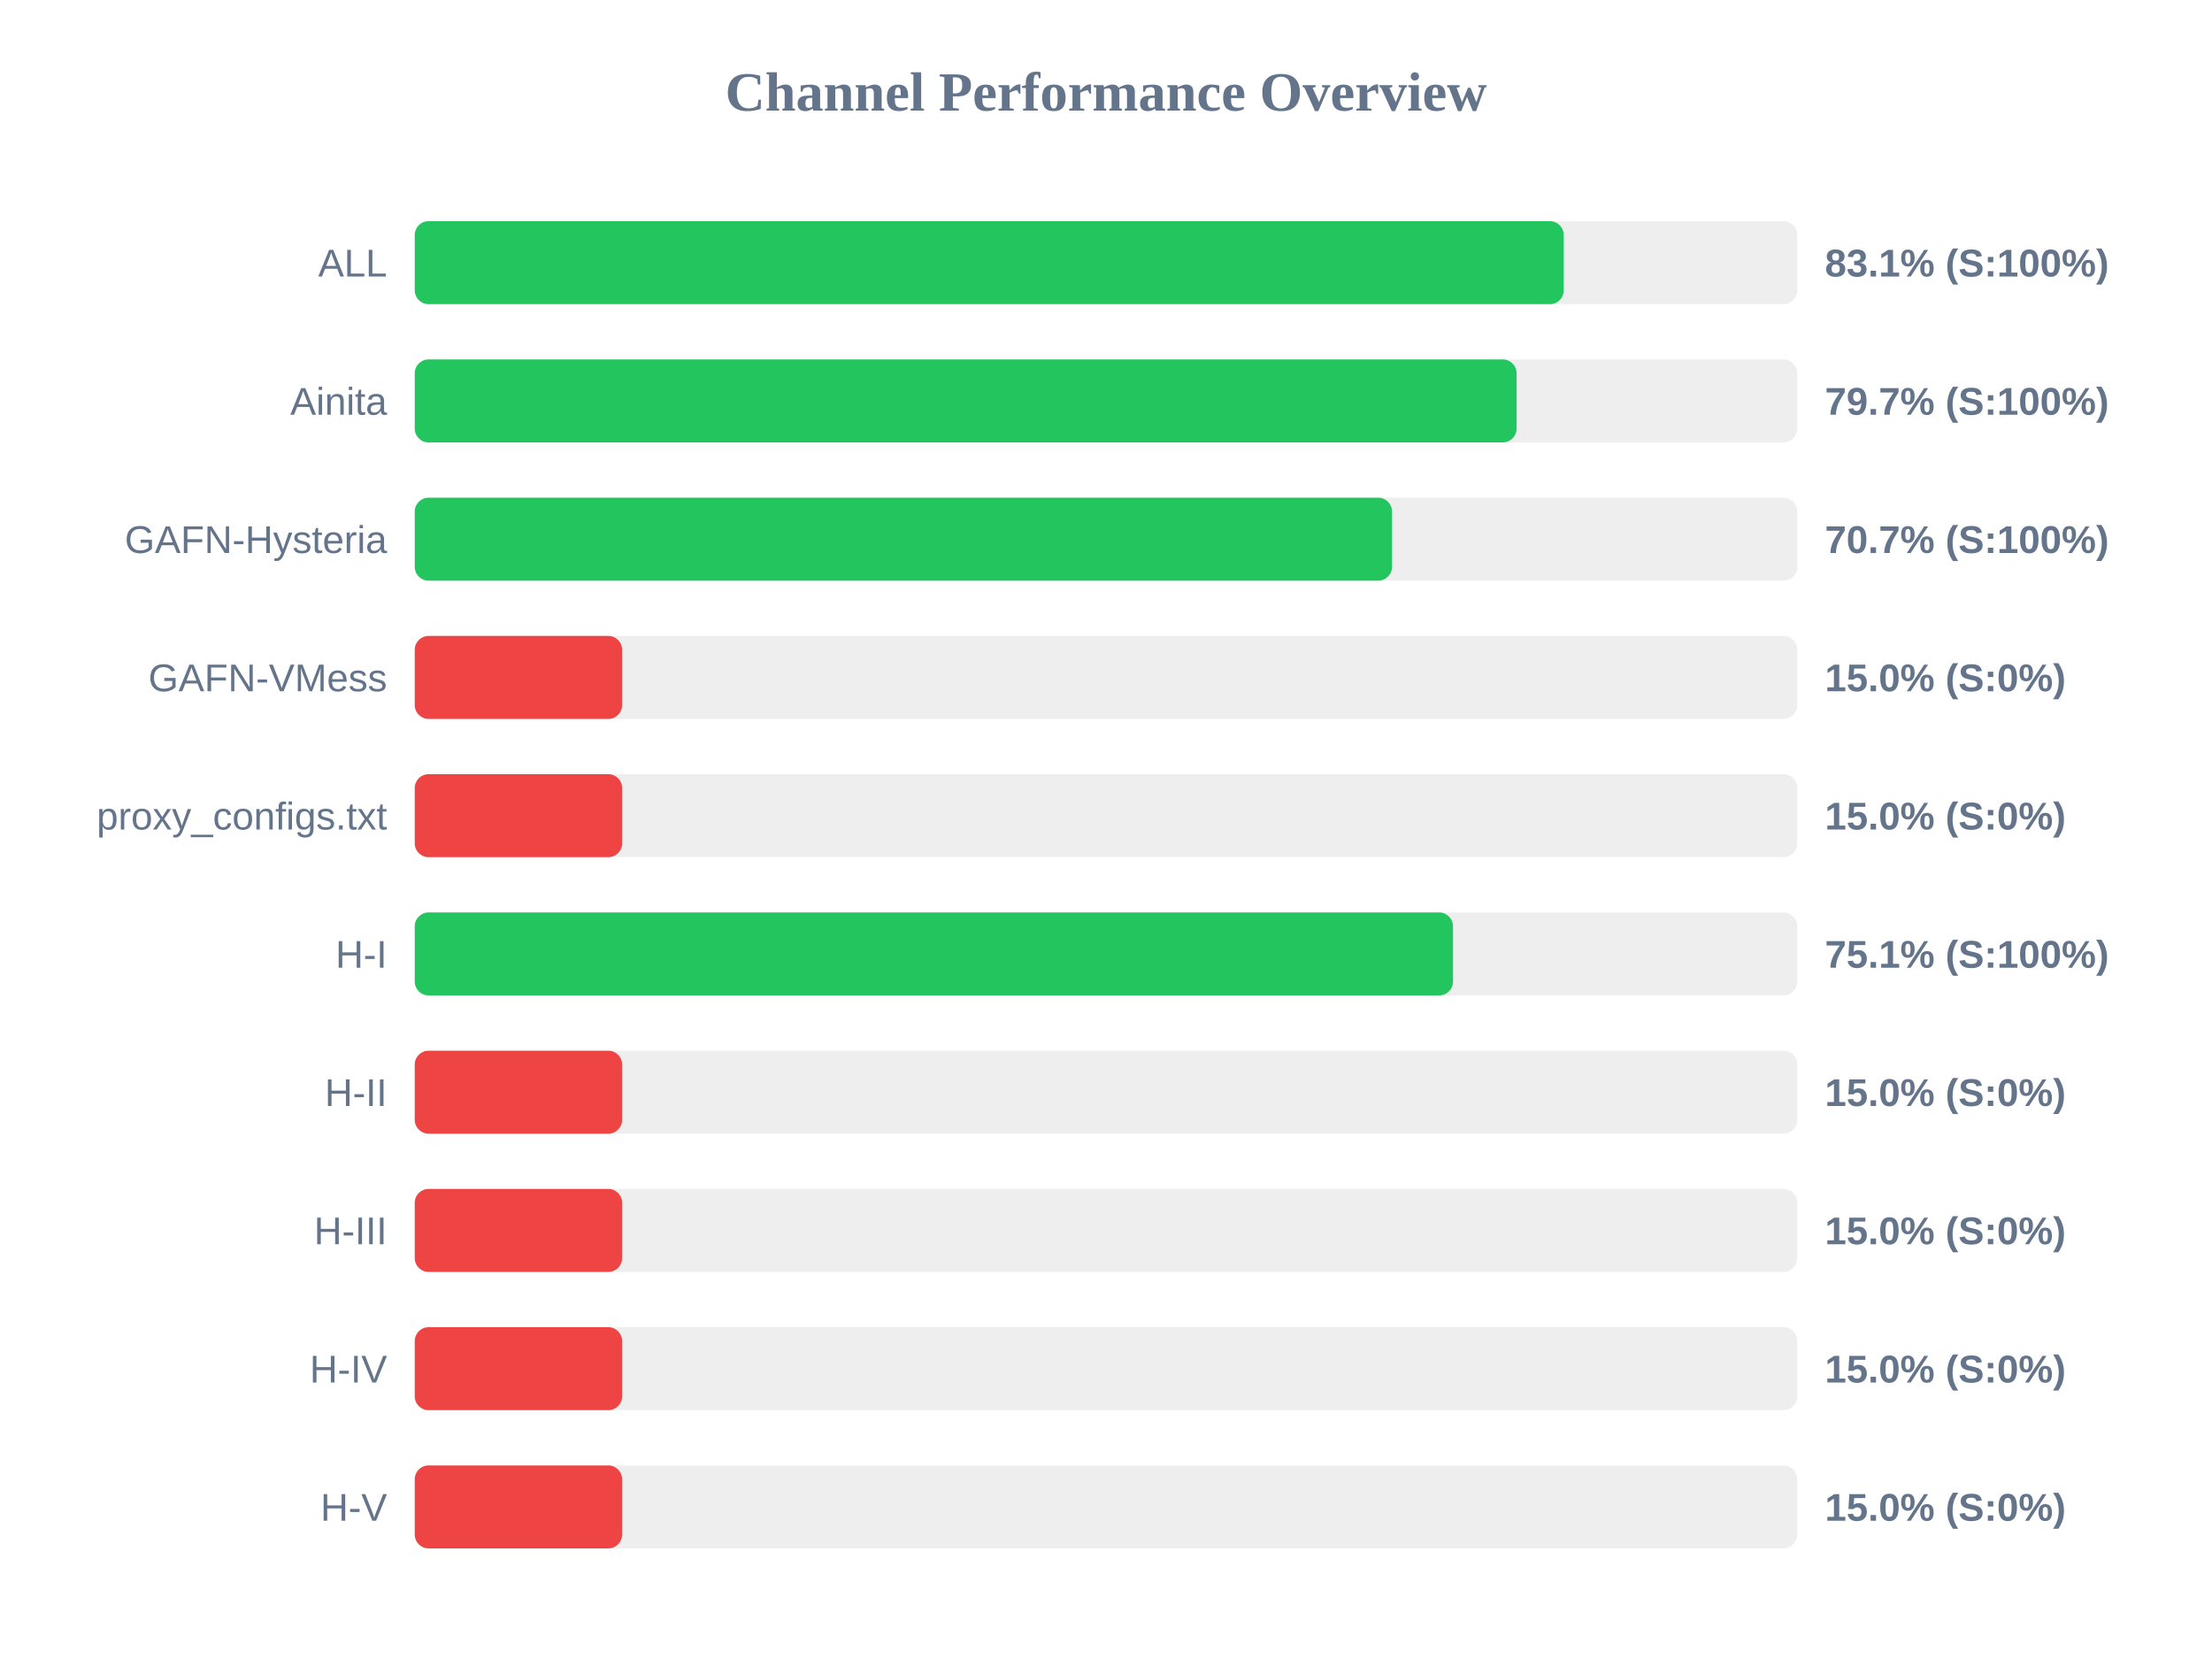
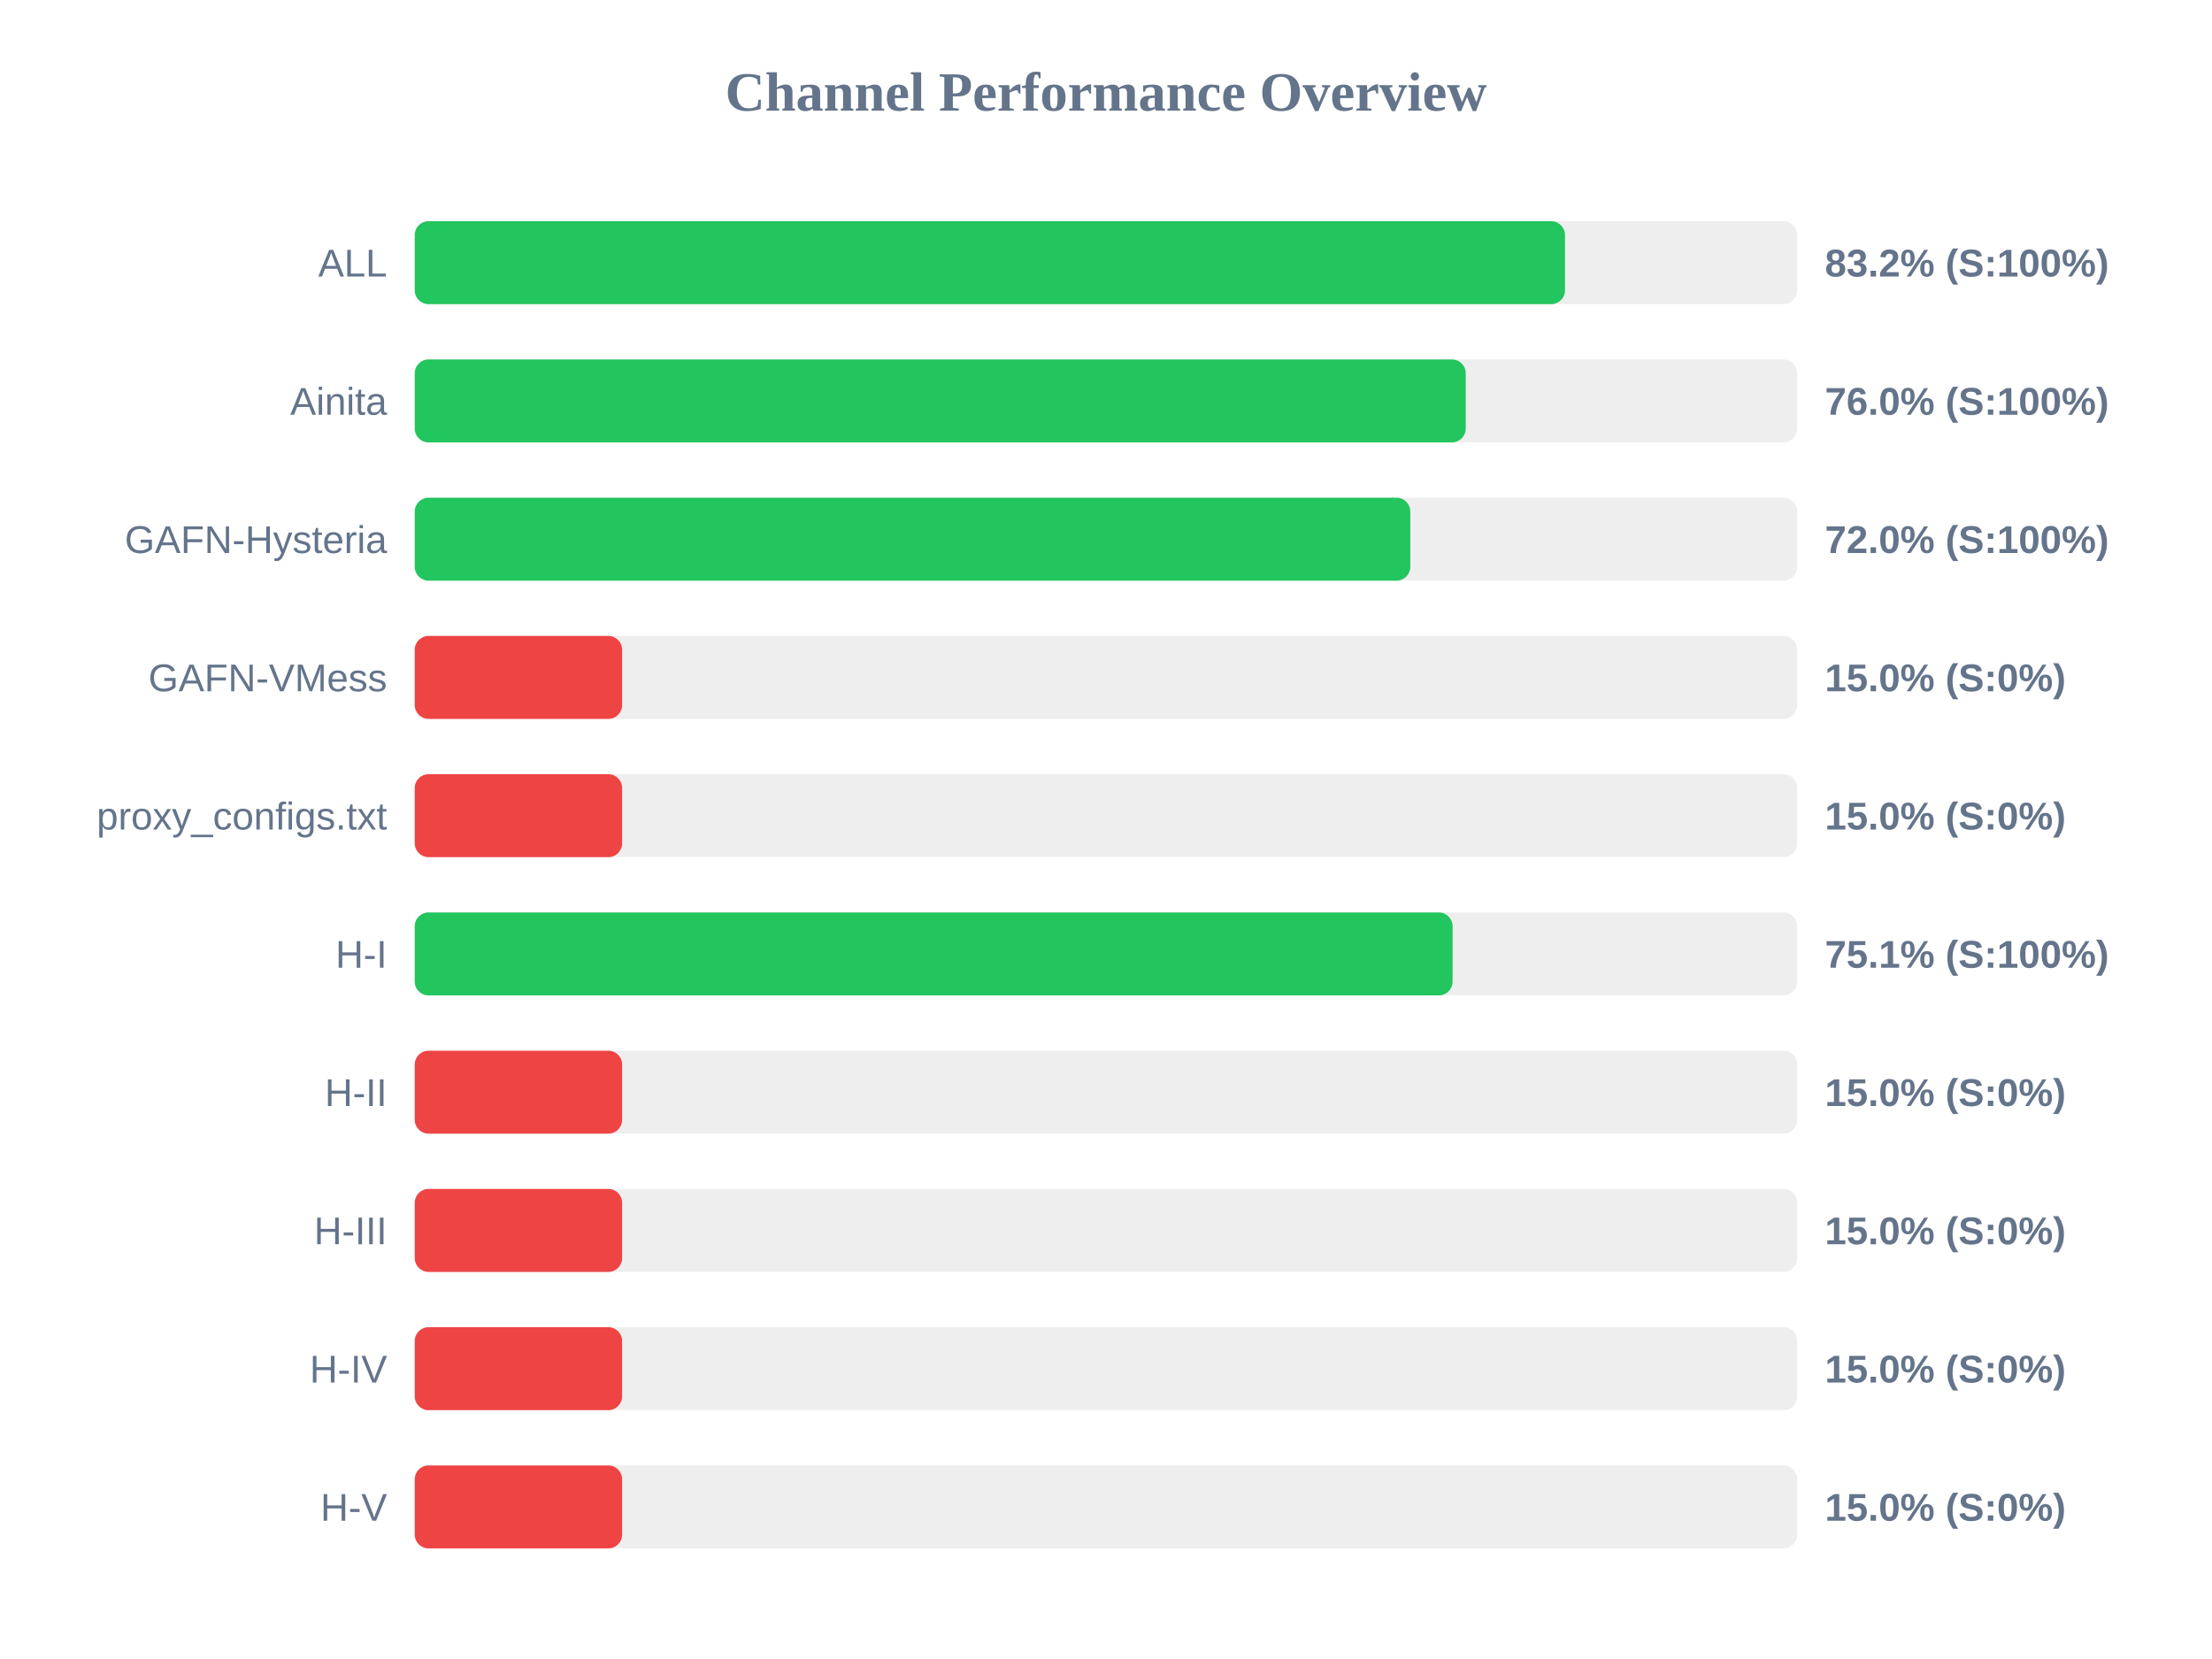
<svg xmlns="http://www.w3.org/2000/svg" width="800" height="600" version="1.1">
  <style>
        .row { font: 14px Arial; fill: #64748b; }
        .score { font: bold 14px Arial; fill: #64748b; }
    </style>
  <text x="400" y="40" text-anchor="middle" font-size="20px" font-weight="bold" fill="#64748b">Channel Performance Overview</text>
  <rect x="150" y="80" width="500" height="30" fill="#eee" rx="5" />
-   <rect x="150" y="80" width="415.55" height="30" fill="#22c55e" rx="5" />
+   <rect x="150" y="80" width="416.0" height="30" fill="#22c55e" rx="5" />
  <text x="140" y="100" text-anchor="end" class="row">ALL</text>
-   <text x="660" y="100" text-anchor="start" class="score">83.1% (S:100%)</text>
+   <text x="660" y="100" text-anchor="start" class="score">83.2% (S:100%)</text>
  <rect x="150" y="130" width="500" height="30" fill="#eee" rx="5" />
-   <rect x="150" y="130" width="398.5" height="30" fill="#22c55e" rx="5" />
+   <rect x="150" y="130" width="380.1" height="30" fill="#22c55e" rx="5" />
  <text x="140" y="150" text-anchor="end" class="row">Ainita</text>
-   <text x="660" y="150" text-anchor="start" class="score">79.7% (S:100%)</text>
+   <text x="660" y="150" text-anchor="start" class="score">76.0% (S:100%)</text>
  <rect x="150" y="180" width="500" height="30" fill="#eee" rx="5" />
-   <rect x="150" y="180" width="353.45" height="30" fill="#22c55e" rx="5" />
+   <rect x="150" y="180" width="360.05" height="30" fill="#22c55e" rx="5" />
  <text x="140" y="200" text-anchor="end" class="row">GAFN-Hysteria</text>
-   <text x="660" y="200" text-anchor="start" class="score">70.7% (S:100%)</text>
+   <text x="660" y="200" text-anchor="start" class="score">72.0% (S:100%)</text>
  <rect x="150" y="230" width="500" height="30" fill="#eee" rx="5" />
  <rect x="150" y="230" width="75.0" height="30" fill="#ef4444" rx="5" />
  <text x="140" y="250" text-anchor="end" class="row">GAFN-VMess</text>
  <text x="660" y="250" text-anchor="start" class="score">15.0% (S:0%)</text>
  <rect x="150" y="280" width="500" height="30" fill="#eee" rx="5" />
  <rect x="150" y="280" width="75.0" height="30" fill="#ef4444" rx="5" />
  <text x="140" y="300" text-anchor="end" class="row">proxy_configs.txt</text>
  <text x="660" y="300" text-anchor="start" class="score">15.0% (S:0%)</text>
  <rect x="150" y="330" width="500" height="30" fill="#eee" rx="5" />
-   <rect x="150" y="330" width="375.5" height="30" fill="#22c55e" rx="5" />
+   <rect x="150" y="330" width="375.35" height="30" fill="#22c55e" rx="5" />
  <text x="140" y="350" text-anchor="end" class="row">H-I</text>
  <text x="660" y="350" text-anchor="start" class="score">75.1% (S:100%)</text>
  <rect x="150" y="380" width="500" height="30" fill="#eee" rx="5" />
  <rect x="150" y="380" width="75.0" height="30" fill="#ef4444" rx="5" />
  <text x="140" y="400" text-anchor="end" class="row">H-II</text>
  <text x="660" y="400" text-anchor="start" class="score">15.0% (S:0%)</text>
  <rect x="150" y="430" width="500" height="30" fill="#eee" rx="5" />
  <rect x="150" y="430" width="75.0" height="30" fill="#ef4444" rx="5" />
  <text x="140" y="450" text-anchor="end" class="row">H-III</text>
  <text x="660" y="450" text-anchor="start" class="score">15.0% (S:0%)</text>
  <rect x="150" y="480" width="500" height="30" fill="#eee" rx="5" />
  <rect x="150" y="480" width="75.0" height="30" fill="#ef4444" rx="5" />
  <text x="140" y="500" text-anchor="end" class="row">H-IV</text>
  <text x="660" y="500" text-anchor="start" class="score">15.0% (S:0%)</text>
  <rect x="150" y="530" width="500" height="30" fill="#eee" rx="5" />
  <rect x="150" y="530" width="75.0" height="30" fill="#ef4444" rx="5" />
  <text x="140" y="550" text-anchor="end" class="row">H-V</text>
  <text x="660" y="550" text-anchor="start" class="score">15.0% (S:0%)</text>
</svg>
